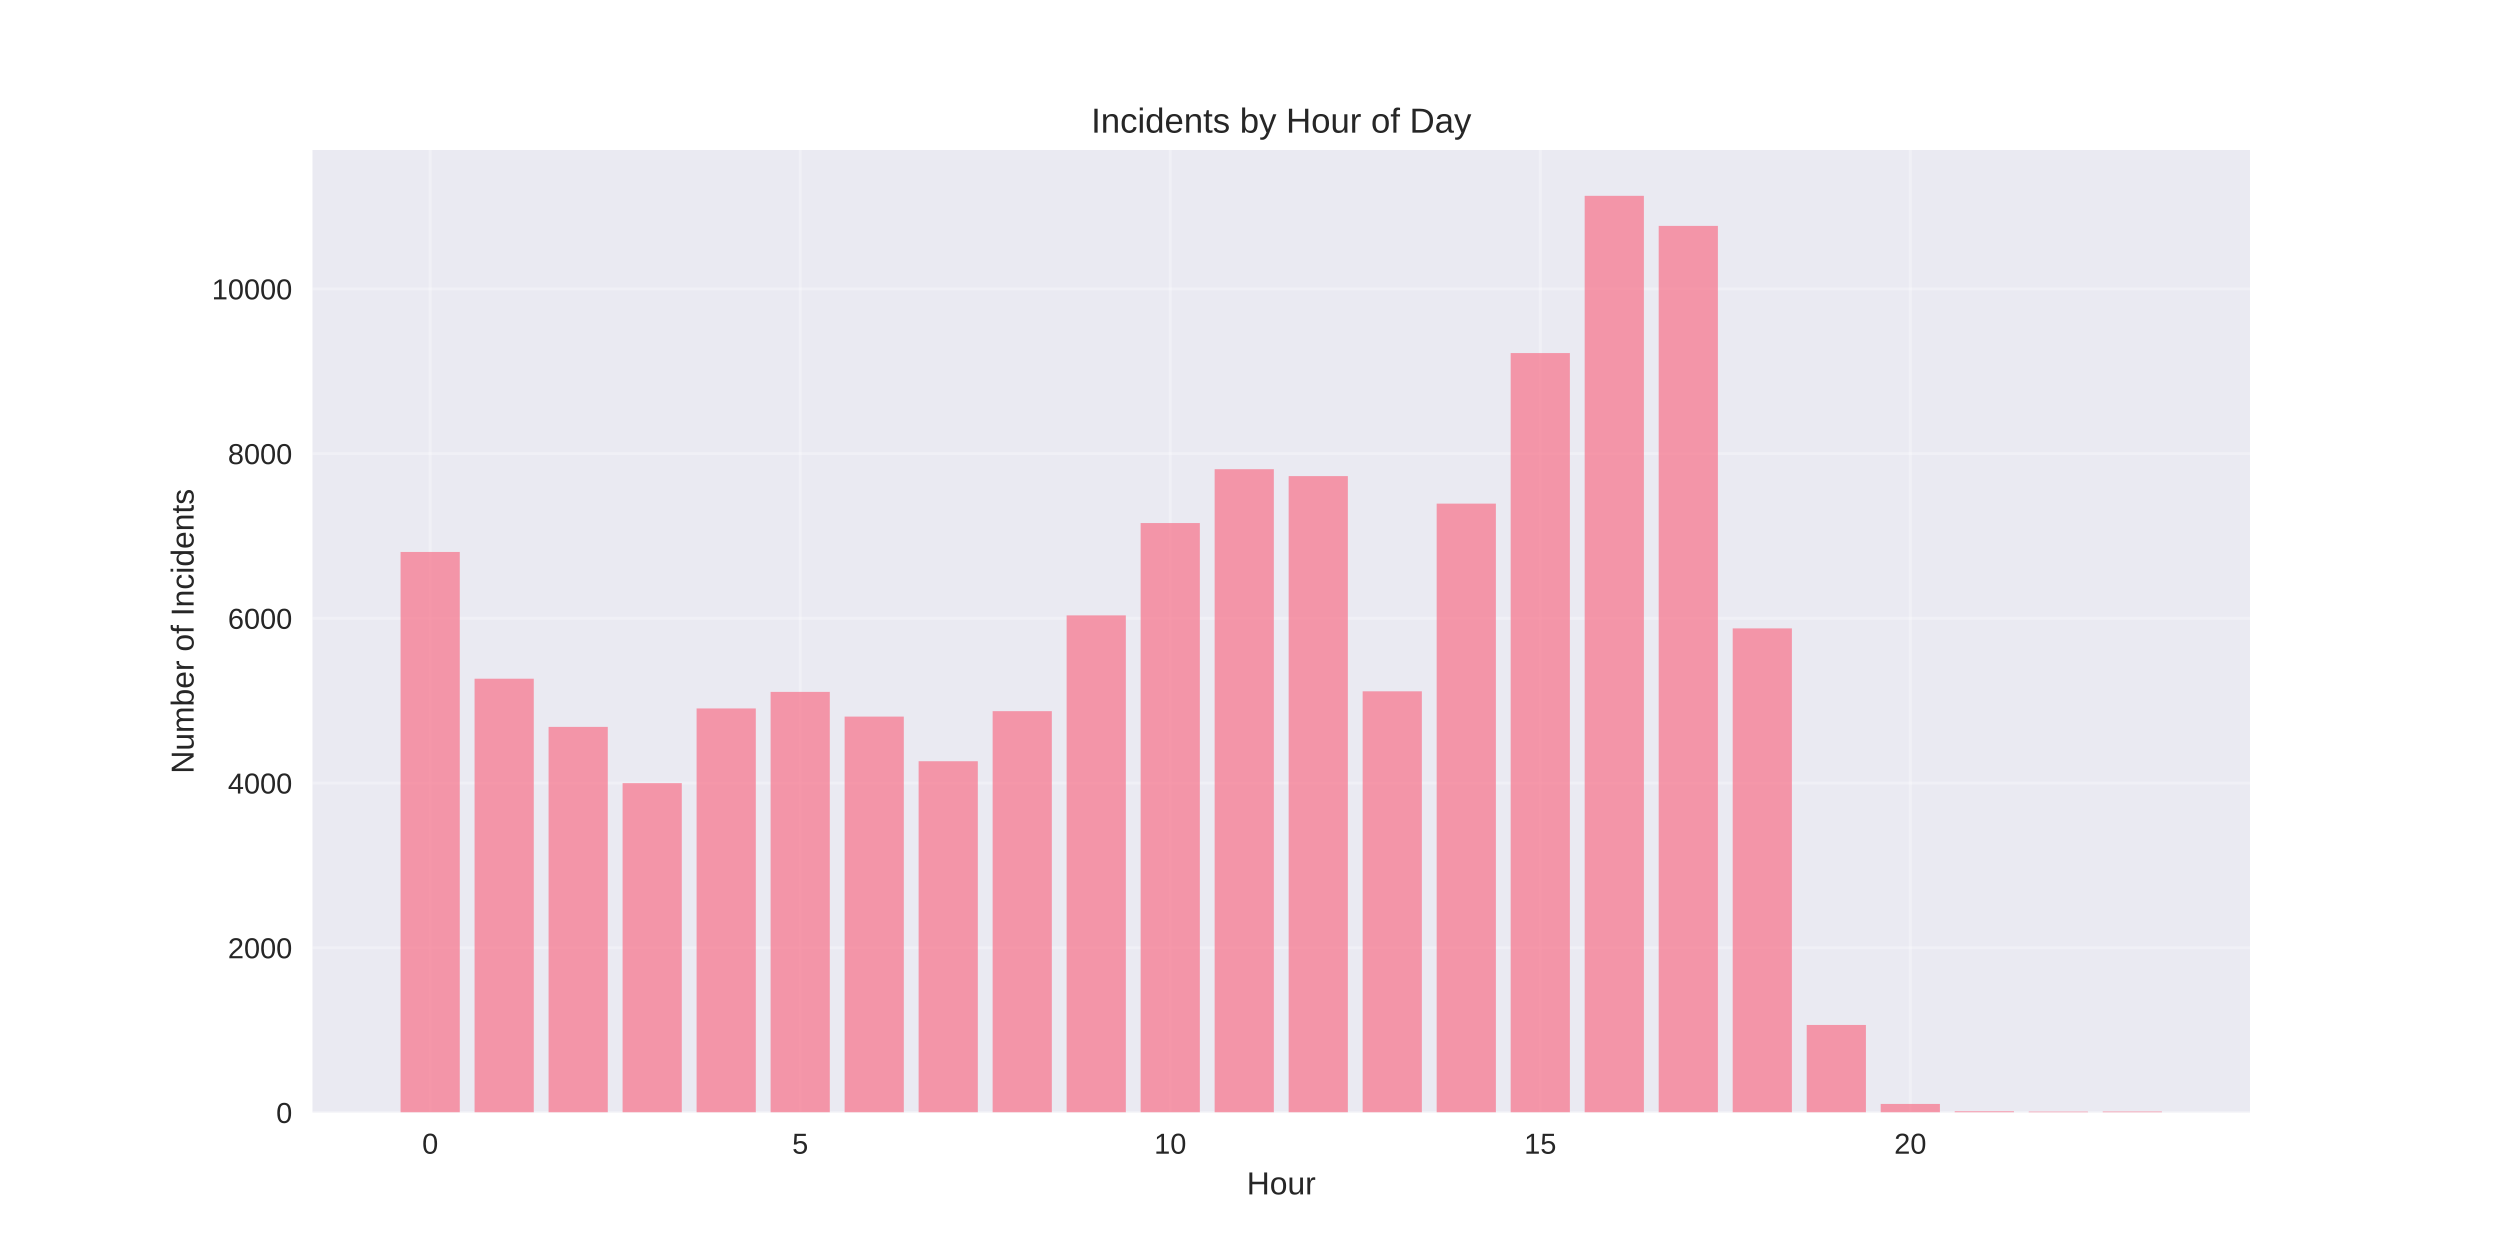
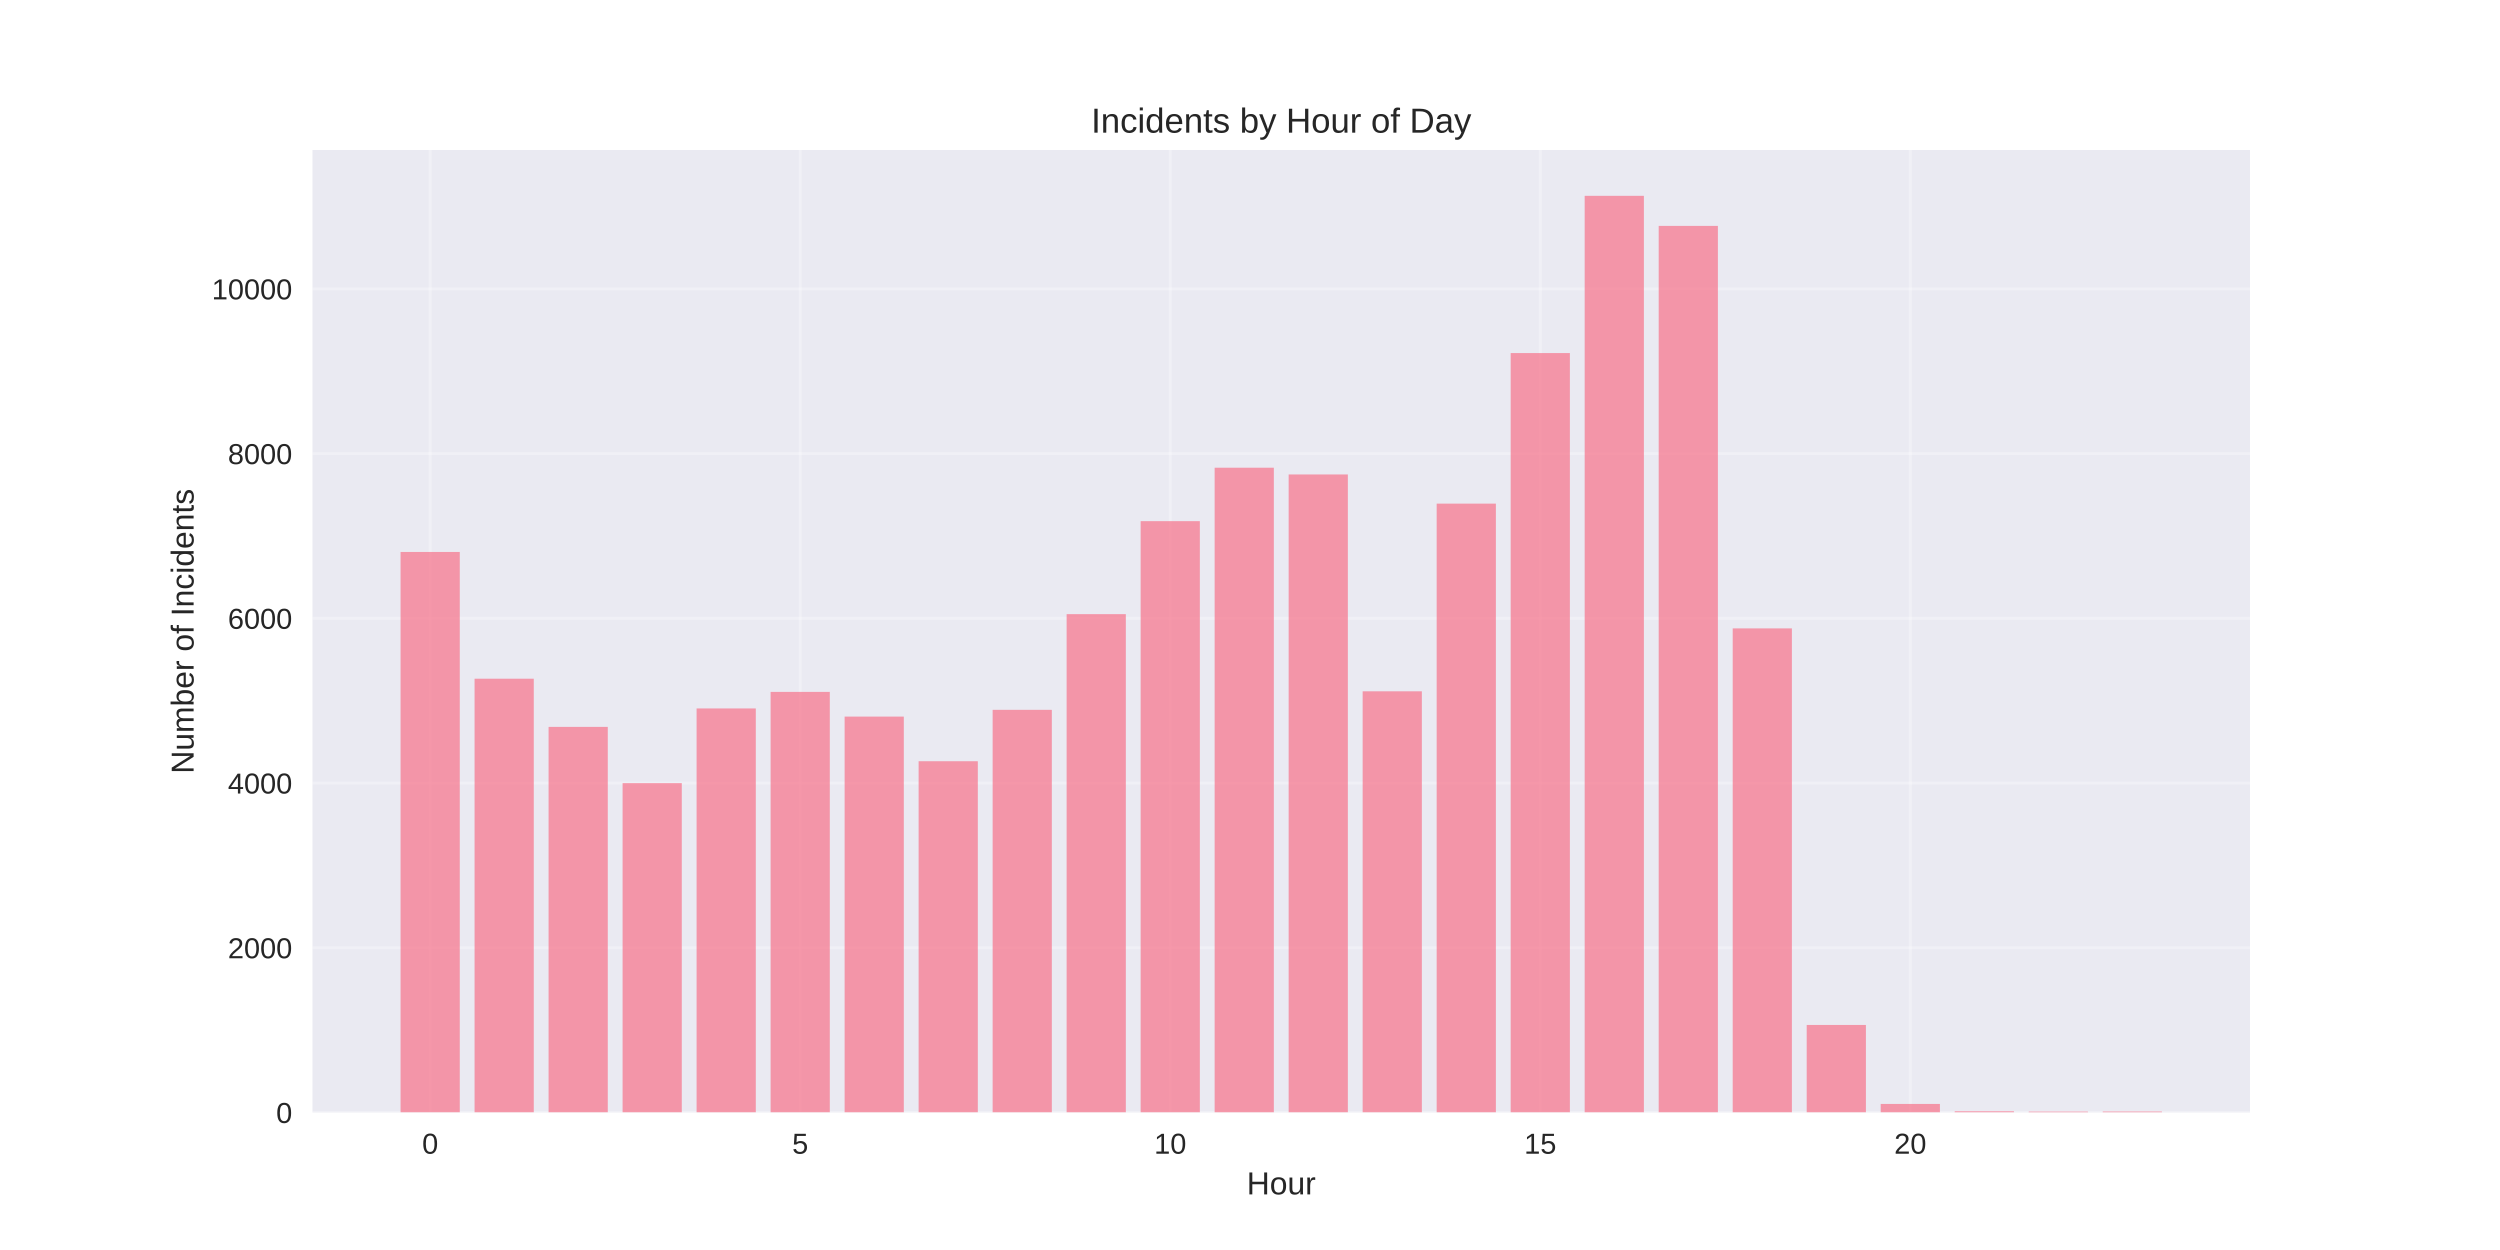
<svg xmlns="http://www.w3.org/2000/svg" width="864pt" height="432pt" viewBox="0 0 864 432" version="1.1">
  <defs>
    <style type="text/css">*{stroke-linejoin: round; stroke-linecap: butt}</style>
  </defs>
  <g id="figure_1">
    <g id="patch_1">
      <path d="M 0 432  L 864 432  L 864 0  L 0 0  z " style="fill: #ffffff" />
    </g>
    <g id="axes_1">
      <g id="patch_2">
        <path d="M 108 384.48  L 777.6 384.48  L 777.6 51.84  L 108 51.84  z " style="fill: #eaeaf2" />
      </g>
      <g id="matplotlib.axis_1">
        <g id="xtick_1">
          <g id="line2d_1">
-             <path d="M 148.667 384.48  L 148.667 51.84  " clip-path="url(#p079a754297)" style="fill: none; stroke: #ffffff; stroke-opacity: 0.3; stroke-linecap: round" />
+             <path d="M 148.667 384.48  L 148.667 51.84  " clip-path="url(#p2d751c178f)" style="fill: none; stroke: #ffffff; stroke-opacity: 0.3; stroke-linecap: round" />
          </g>
          <g id="line2d_2" />
          <g id="text_1">
            <text style="fill: #262626; font: 10px 'Arial', 'Liberation Sans', 'DejaVu Sans', 'Bitstream Vera Sans', sans-serif; text-anchor: middle" x="148.667" y="398.727" transform="rotate(-0 148.6671 398.7269)">0</text>
          </g>
        </g>
        <g id="xtick_2">
          <g id="line2d_3">
-             <path d="M 276.551 384.48  L 276.551 51.84  " clip-path="url(#p079a754297)" style="fill: none; stroke: #ffffff; stroke-opacity: 0.3; stroke-linecap: round" />
+             <path d="M 276.551 384.48  L 276.551 51.84  " clip-path="url(#p2d751c178f)" style="fill: none; stroke: #ffffff; stroke-opacity: 0.3; stroke-linecap: round" />
          </g>
          <g id="line2d_4" />
          <g id="text_2">
            <text style="fill: #262626; font: 10px 'Arial', 'Liberation Sans', 'DejaVu Sans', 'Bitstream Vera Sans', sans-serif; text-anchor: middle" x="276.551" y="398.727" transform="rotate(-0 276.551 398.7269)">5</text>
          </g>
        </g>
        <g id="xtick_3">
          <g id="line2d_5">
-             <path d="M 404.435 384.48  L 404.435 51.84  " clip-path="url(#p079a754297)" style="fill: none; stroke: #ffffff; stroke-opacity: 0.3; stroke-linecap: round" />
+             <path d="M 404.435 384.48  L 404.435 51.84  " clip-path="url(#p2d751c178f)" style="fill: none; stroke: #ffffff; stroke-opacity: 0.3; stroke-linecap: round" />
          </g>
          <g id="line2d_6" />
          <g id="text_3">
            <text style="fill: #262626; font: 10px 'Arial', 'Liberation Sans', 'DejaVu Sans', 'Bitstream Vera Sans', sans-serif; text-anchor: middle" x="404.435" y="398.727" transform="rotate(-0 404.4348 398.7269)">10</text>
          </g>
        </g>
        <g id="xtick_4">
          <g id="line2d_7">
-             <path d="M 532.319 384.48  L 532.319 51.84  " clip-path="url(#p079a754297)" style="fill: none; stroke: #ffffff; stroke-opacity: 0.3; stroke-linecap: round" />
+             <path d="M 532.319 384.48  L 532.319 51.84  " clip-path="url(#p2d751c178f)" style="fill: none; stroke: #ffffff; stroke-opacity: 0.3; stroke-linecap: round" />
          </g>
          <g id="line2d_8" />
          <g id="text_4">
            <text style="fill: #262626; font: 10px 'Arial', 'Liberation Sans', 'DejaVu Sans', 'Bitstream Vera Sans', sans-serif; text-anchor: middle" x="532.319" y="398.727" transform="rotate(-0 532.3187 398.7269)">15</text>
          </g>
        </g>
        <g id="xtick_5">
          <g id="line2d_9">
-             <path d="M 660.203 384.48  L 660.203 51.84  " clip-path="url(#p079a754297)" style="fill: none; stroke: #ffffff; stroke-opacity: 0.3; stroke-linecap: round" />
+             <path d="M 660.203 384.48  L 660.203 51.84  " clip-path="url(#p2d751c178f)" style="fill: none; stroke: #ffffff; stroke-opacity: 0.3; stroke-linecap: round" />
          </g>
          <g id="line2d_10" />
          <g id="text_5">
            <text style="fill: #262626; font: 10px 'Arial', 'Liberation Sans', 'DejaVu Sans', 'Bitstream Vera Sans', sans-serif; text-anchor: middle" x="660.203" y="398.727" transform="rotate(-0 660.2026 398.7269)">20</text>
          </g>
        </g>
        <g id="text_6">
          <text style="fill: #262626; font: 11px 'Arial', 'Liberation Sans', 'DejaVu Sans', 'Bitstream Vera Sans', sans-serif; text-anchor: middle" x="442.8" y="412.773" transform="rotate(-0 442.8 412.7734)">Hour</text>
        </g>
      </g>
      <g id="matplotlib.axis_2">
        <g id="ytick_1">
          <g id="line2d_11">
-             <path d="M 108 384.48  L 777.6 384.48  " clip-path="url(#p079a754297)" style="fill: none; stroke: #ffffff; stroke-opacity: 0.3; stroke-linecap: round" />
+             <path d="M 108 384.48  L 777.6 384.48  " clip-path="url(#p2d751c178f)" style="fill: none; stroke: #ffffff; stroke-opacity: 0.3; stroke-linecap: round" />
          </g>
          <g id="line2d_12" />
          <g id="text_7">
            <text style="fill: #262626; font: 10px 'Arial', 'Liberation Sans', 'DejaVu Sans', 'Bitstream Vera Sans', sans-serif; text-anchor: end" x="101" y="388.103" transform="rotate(-0 101 388.1034)">0</text>
          </g>
        </g>
        <g id="ytick_2">
          <g id="line2d_13">
-             <path d="M 108 327.553  L 777.6 327.553  " clip-path="url(#p079a754297)" style="fill: none; stroke: #ffffff; stroke-opacity: 0.3; stroke-linecap: round" />
+             <path d="M 108 327.553  L 777.6 327.553  " clip-path="url(#p2d751c178f)" style="fill: none; stroke: #ffffff; stroke-opacity: 0.3; stroke-linecap: round" />
          </g>
          <g id="line2d_14" />
          <g id="text_8">
            <text style="fill: #262626; font: 10px 'Arial', 'Liberation Sans', 'DejaVu Sans', 'Bitstream Vera Sans', sans-serif; text-anchor: end" x="101" y="331.176" transform="rotate(-0 101 331.1762)">2000</text>
          </g>
        </g>
        <g id="ytick_3">
          <g id="line2d_15">
-             <path d="M 108 270.626  L 777.6 270.626  " clip-path="url(#p079a754297)" style="fill: none; stroke: #ffffff; stroke-opacity: 0.3; stroke-linecap: round" />
+             <path d="M 108 270.626  L 777.6 270.626  " clip-path="url(#p2d751c178f)" style="fill: none; stroke: #ffffff; stroke-opacity: 0.3; stroke-linecap: round" />
          </g>
          <g id="line2d_16" />
          <g id="text_9">
            <text style="fill: #262626; font: 10px 'Arial', 'Liberation Sans', 'DejaVu Sans', 'Bitstream Vera Sans', sans-serif; text-anchor: end" x="101" y="274.249" transform="rotate(-0 101 274.249)">4000</text>
          </g>
        </g>
        <g id="ytick_4">
          <g id="line2d_17">
-             <path d="M 108 213.698  L 777.6 213.698  " clip-path="url(#p079a754297)" style="fill: none; stroke: #ffffff; stroke-opacity: 0.3; stroke-linecap: round" />
+             <path d="M 108 213.698  L 777.6 213.698  " clip-path="url(#p2d751c178f)" style="fill: none; stroke: #ffffff; stroke-opacity: 0.3; stroke-linecap: round" />
          </g>
          <g id="line2d_18" />
          <g id="text_10">
            <text style="fill: #262626; font: 10px 'Arial', 'Liberation Sans', 'DejaVu Sans', 'Bitstream Vera Sans', sans-serif; text-anchor: end" x="101" y="217.322" transform="rotate(-0 101 217.3218)">6000</text>
          </g>
        </g>
        <g id="ytick_5">
          <g id="line2d_19">
-             <path d="M 108 156.771  L 777.6 156.771  " clip-path="url(#p079a754297)" style="fill: none; stroke: #ffffff; stroke-opacity: 0.3; stroke-linecap: round" />
+             <path d="M 108 156.771  L 777.6 156.771  " clip-path="url(#p2d751c178f)" style="fill: none; stroke: #ffffff; stroke-opacity: 0.3; stroke-linecap: round" />
          </g>
          <g id="line2d_20" />
          <g id="text_11">
            <text style="fill: #262626; font: 10px 'Arial', 'Liberation Sans', 'DejaVu Sans', 'Bitstream Vera Sans', sans-serif; text-anchor: end" x="101" y="160.395" transform="rotate(-0 101 160.3945)">8000</text>
          </g>
        </g>
        <g id="ytick_6">
          <g id="line2d_21">
-             <path d="M 108 99.844  L 777.6 99.844  " clip-path="url(#p079a754297)" style="fill: none; stroke: #ffffff; stroke-opacity: 0.3; stroke-linecap: round" />
+             <path d="M 108 99.844  L 777.6 99.844  " clip-path="url(#p2d751c178f)" style="fill: none; stroke: #ffffff; stroke-opacity: 0.3; stroke-linecap: round" />
          </g>
          <g id="line2d_22" />
          <g id="text_12">
            <text style="fill: #262626; font: 10px 'Arial', 'Liberation Sans', 'DejaVu Sans', 'Bitstream Vera Sans', sans-serif; text-anchor: end" x="101" y="103.467" transform="rotate(-0 101 103.4673)">10000</text>
          </g>
        </g>
        <g id="text_13">
          <text style="fill: #262626; font: 11px 'Arial', 'Liberation Sans', 'DejaVu Sans', 'Bitstream Vera Sans', sans-serif; text-anchor: middle" x="66.913" y="218.16" transform="rotate(-90 66.91281 218.16)">Number of Incidents</text>
        </g>
      </g>
      <g id="patch_3">
-         <path d="M 138.436 384.48  L 158.898 384.48  L 158.898 190.757  L 138.436 190.757  z " clip-path="url(#p079a754297)" style="fill: #f77189; opacity: 0.7" />
+         <path d="M 138.436 384.48  L 158.898 384.48  L 158.898 190.757  L 138.436 190.757  z " clip-path="url(#p2d751c178f)" style="fill: #f77189; opacity: 0.7" />
      </g>
      <g id="patch_4">
-         <path d="M 164.013 384.48  L 184.475 384.48  L 184.475 234.562  L 164.013 234.562  z " clip-path="url(#p079a754297)" style="fill: #f77189; opacity: 0.7" />
+         <path d="M 164.013 384.48  L 184.475 384.48  L 184.475 234.562  L 164.013 234.562  z " clip-path="url(#p2d751c178f)" style="fill: #f77189; opacity: 0.7" />
      </g>
      <g id="patch_5">
-         <path d="M 189.59 384.48  L 210.051 384.48  L 210.051 251.213  L 189.59 251.213  z " clip-path="url(#p079a754297)" style="fill: #f77189; opacity: 0.7" />
+         <path d="M 189.59 384.48  L 210.051 384.48  L 210.051 251.213  L 189.59 251.213  z " clip-path="url(#p2d751c178f)" style="fill: #f77189; opacity: 0.7" />
      </g>
      <g id="patch_6">
-         <path d="M 215.167 384.48  L 235.628 384.48  L 235.628 270.654  L 215.167 270.654  z " clip-path="url(#p079a754297)" style="fill: #f77189; opacity: 0.7" />
+         <path d="M 215.167 384.48  L 235.628 384.48  L 235.628 270.654  L 215.167 270.654  z " clip-path="url(#p2d751c178f)" style="fill: #f77189; opacity: 0.7" />
      </g>
      <g id="patch_7">
-         <path d="M 240.743 384.48  L 261.205 384.48  L 261.205 244.838  L 240.743 244.838  z " clip-path="url(#p079a754297)" style="fill: #f77189; opacity: 0.7" />
+         <path d="M 240.743 384.48  L 261.205 384.48  L 261.205 244.838  L 240.743 244.838  z " clip-path="url(#p2d751c178f)" style="fill: #f77189; opacity: 0.7" />
      </g>
      <g id="patch_8">
-         <path d="M 266.32 384.48  L 286.782 384.48  L 286.782 239.116  L 266.32 239.116  z " clip-path="url(#p079a754297)" style="fill: #f77189; opacity: 0.7" />
+         <path d="M 266.32 384.48  L 286.782 384.48  L 286.782 239.116  L 266.32 239.116  z " clip-path="url(#p2d751c178f)" style="fill: #f77189; opacity: 0.7" />
      </g>
      <g id="patch_9">
-         <path d="M 291.897 384.48  L 312.358 384.48  L 312.358 247.655  L 291.897 247.655  z " clip-path="url(#p079a754297)" style="fill: #f77189; opacity: 0.7" />
+         <path d="M 291.897 384.48  L 312.358 384.48  L 312.358 247.655  L 291.897 247.655  z " clip-path="url(#p2d751c178f)" style="fill: #f77189; opacity: 0.7" />
      </g>
      <g id="patch_10">
-         <path d="M 317.474 384.48  L 337.935 384.48  L 337.935 263.083  L 317.474 263.083  z " clip-path="url(#p079a754297)" style="fill: #f77189; opacity: 0.7" />
+         <path d="M 317.474 384.48  L 337.935 384.48  L 337.935 263.083  L 317.474 263.083  z " clip-path="url(#p2d751c178f)" style="fill: #f77189; opacity: 0.7" />
      </g>
      <g id="patch_11">
-         <path d="M 343.051 384.48  L 363.512 384.48  L 363.512 245.777  L 343.051 245.777  z " clip-path="url(#p079a754297)" style="fill: #f77189; opacity: 0.7" />
+         <path d="M 343.051 384.48  L 363.512 384.48  L 363.512 245.321  L 343.051 245.321  z " clip-path="url(#p2d751c178f)" style="fill: #f77189; opacity: 0.7" />
      </g>
      <g id="patch_12">
-         <path d="M 368.627 384.48  L 389.089 384.48  L 389.089 212.674  L 368.627 212.674  z " clip-path="url(#p079a754297)" style="fill: #f77189; opacity: 0.7" />
+         <path d="M 368.627 384.48  L 389.089 384.48  L 389.089 212.247  L 368.627 212.247  z " clip-path="url(#p2d751c178f)" style="fill: #f77189; opacity: 0.7" />
      </g>
      <g id="patch_13">
-         <path d="M 394.204 384.48  L 414.666 384.48  L 414.666 180.766  L 394.204 180.766  z " clip-path="url(#p079a754297)" style="fill: #f77189; opacity: 0.7" />
+         <path d="M 394.204 384.48  L 414.666 384.48  L 414.666 180.111  L 394.204 180.111  z " clip-path="url(#p2d751c178f)" style="fill: #f77189; opacity: 0.7" />
      </g>
      <g id="patch_14">
-         <path d="M 419.781 384.48  L 440.242 384.48  L 440.242 162.151  L 419.781 162.151  z " clip-path="url(#p079a754297)" style="fill: #f77189; opacity: 0.7" />
+         <path d="M 419.781 384.48  L 440.242 384.48  L 440.242 161.638  L 419.781 161.638  z " clip-path="url(#p2d751c178f)" style="fill: #f77189; opacity: 0.7" />
      </g>
      <g id="patch_15">
-         <path d="M 445.358 384.48  L 465.819 384.48  L 465.819 164.542  L 445.358 164.542  z " clip-path="url(#p079a754297)" style="fill: #f77189; opacity: 0.7" />
+         <path d="M 445.358 384.48  L 465.819 384.48  L 465.819 163.972  L 445.358 163.972  z " clip-path="url(#p2d751c178f)" style="fill: #f77189; opacity: 0.7" />
      </g>
      <g id="patch_16">
-         <path d="M 470.934 384.48  L 491.396 384.48  L 491.396 238.917  L 470.934 238.917  z " clip-path="url(#p079a754297)" style="fill: #f77189; opacity: 0.7" />
+         <path d="M 470.934 384.48  L 491.396 384.48  L 491.396 238.917  L 470.934 238.917  z " clip-path="url(#p2d751c178f)" style="fill: #f77189; opacity: 0.7" />
      </g>
      <g id="patch_17">
-         <path d="M 496.511 384.48  L 516.973 384.48  L 516.973 174.049  L 496.511 174.049  z " clip-path="url(#p079a754297)" style="fill: #f77189; opacity: 0.7" />
+         <path d="M 496.511 384.48  L 516.973 384.48  L 516.973 174.049  L 496.511 174.049  z " clip-path="url(#p2d751c178f)" style="fill: #f77189; opacity: 0.7" />
      </g>
      <g id="patch_18">
-         <path d="M 522.088 384.48  L 542.549 384.48  L 542.549 122.017  L 522.088 122.017  z " clip-path="url(#p079a754297)" style="fill: #f77189; opacity: 0.7" />
+         <path d="M 522.088 384.48  L 542.549 384.48  L 542.549 122.017  L 522.088 122.017  z " clip-path="url(#p2d751c178f)" style="fill: #f77189; opacity: 0.7" />
      </g>
      <g id="patch_19">
-         <path d="M 547.665 384.48  L 568.126 384.48  L 568.126 67.68  L 547.665 67.68  z " clip-path="url(#p079a754297)" style="fill: #f77189; opacity: 0.7" />
+         <path d="M 547.665 384.48  L 568.126 384.48  L 568.126 67.68  L 547.665 67.68  z " clip-path="url(#p2d751c178f)" style="fill: #f77189; opacity: 0.7" />
      </g>
      <g id="patch_20">
-         <path d="M 573.242 384.48  L 593.703 384.48  L 593.703 78.069  L 573.242 78.069  z " clip-path="url(#p079a754297)" style="fill: #f77189; opacity: 0.7" />
+         <path d="M 573.242 384.48  L 593.703 384.48  L 593.703 78.069  L 573.242 78.069  z " clip-path="url(#p2d751c178f)" style="fill: #f77189; opacity: 0.7" />
      </g>
      <g id="patch_21">
-         <path d="M 598.818 384.48  L 619.28 384.48  L 619.28 217.171  L 598.818 217.171  z " clip-path="url(#p079a754297)" style="fill: #f77189; opacity: 0.7" />
+         <path d="M 598.818 384.48  L 619.28 384.48  L 619.28 217.171  L 598.818 217.171  z " clip-path="url(#p2d751c178f)" style="fill: #f77189; opacity: 0.7" />
      </g>
      <g id="patch_22">
-         <path d="M 624.395 384.48  L 644.857 384.48  L 644.857 354.223  L 624.395 354.223  z " clip-path="url(#p079a754297)" style="fill: #f77189; opacity: 0.7" />
+         <path d="M 624.395 384.48  L 644.857 384.48  L 644.857 354.223  L 624.395 354.223  z " clip-path="url(#p2d751c178f)" style="fill: #f77189; opacity: 0.7" />
      </g>
      <g id="patch_23">
-         <path d="M 649.972 384.48  L 670.433 384.48  L 670.433 381.52  L 649.972 381.52  z " clip-path="url(#p079a754297)" style="fill: #f77189; opacity: 0.7" />
+         <path d="M 649.972 384.48  L 670.433 384.48  L 670.433 381.52  L 649.972 381.52  z " clip-path="url(#p2d751c178f)" style="fill: #f77189; opacity: 0.7" />
      </g>
      <g id="patch_24">
-         <path d="M 675.549 384.48  L 696.01 384.48  L 696.01 384.053  L 675.549 384.053  z " clip-path="url(#p079a754297)" style="fill: #f77189; opacity: 0.7" />
+         <path d="M 675.549 384.48  L 696.01 384.48  L 696.01 384.053  L 675.549 384.053  z " clip-path="url(#p2d751c178f)" style="fill: #f77189; opacity: 0.7" />
      </g>
      <g id="patch_25">
-         <path d="M 701.125 384.48  L 721.587 384.48  L 721.587 384.167  L 701.125 384.167  z " clip-path="url(#p079a754297)" style="fill: #f77189; opacity: 0.7" />
+         <path d="M 701.125 384.48  L 721.587 384.48  L 721.587 384.167  L 701.125 384.167  z " clip-path="url(#p2d751c178f)" style="fill: #f77189; opacity: 0.7" />
      </g>
      <g id="patch_26">
-         <path d="M 726.702 384.48  L 747.164 384.48  L 747.164 384.138  L 726.702 384.138  z " clip-path="url(#p079a754297)" style="fill: #f77189; opacity: 0.7" />
+         <path d="M 726.702 384.48  L 747.164 384.48  L 747.164 384.138  L 726.702 384.138  z " clip-path="url(#p2d751c178f)" style="fill: #f77189; opacity: 0.7" />
      </g>
      <g id="patch_27">
        <path d="M 108 384.48  L 108 51.84  " style="fill: none" />
      </g>
      <g id="patch_28">
        <path d="M 777.6 384.48  L 777.6 51.84  " style="fill: none" />
      </g>
      <g id="patch_29">
        <path d="M 108 384.48  L 777.6 384.48  " style="fill: none" />
      </g>
      <g id="patch_30">
        <path d="M 108 51.84  L 777.6 51.84  " style="fill: none" />
      </g>
      <g id="text_14">
        <text style="fill: #262626; font: 12px 'Arial', 'Liberation Sans', 'DejaVu Sans', 'Bitstream Vera Sans', sans-serif; text-anchor: middle" x="442.8" y="45.84" transform="rotate(-0 442.8 45.84)">Incidents by Hour of Day</text>
      </g>
    </g>
  </g>
  <defs>
-     <clipPath id="p079a754297">
+     <clipPath id="p2d751c178f">
      <rect x="108" y="51.84" width="669.6" height="332.64" />
    </clipPath>
  </defs>
</svg>
